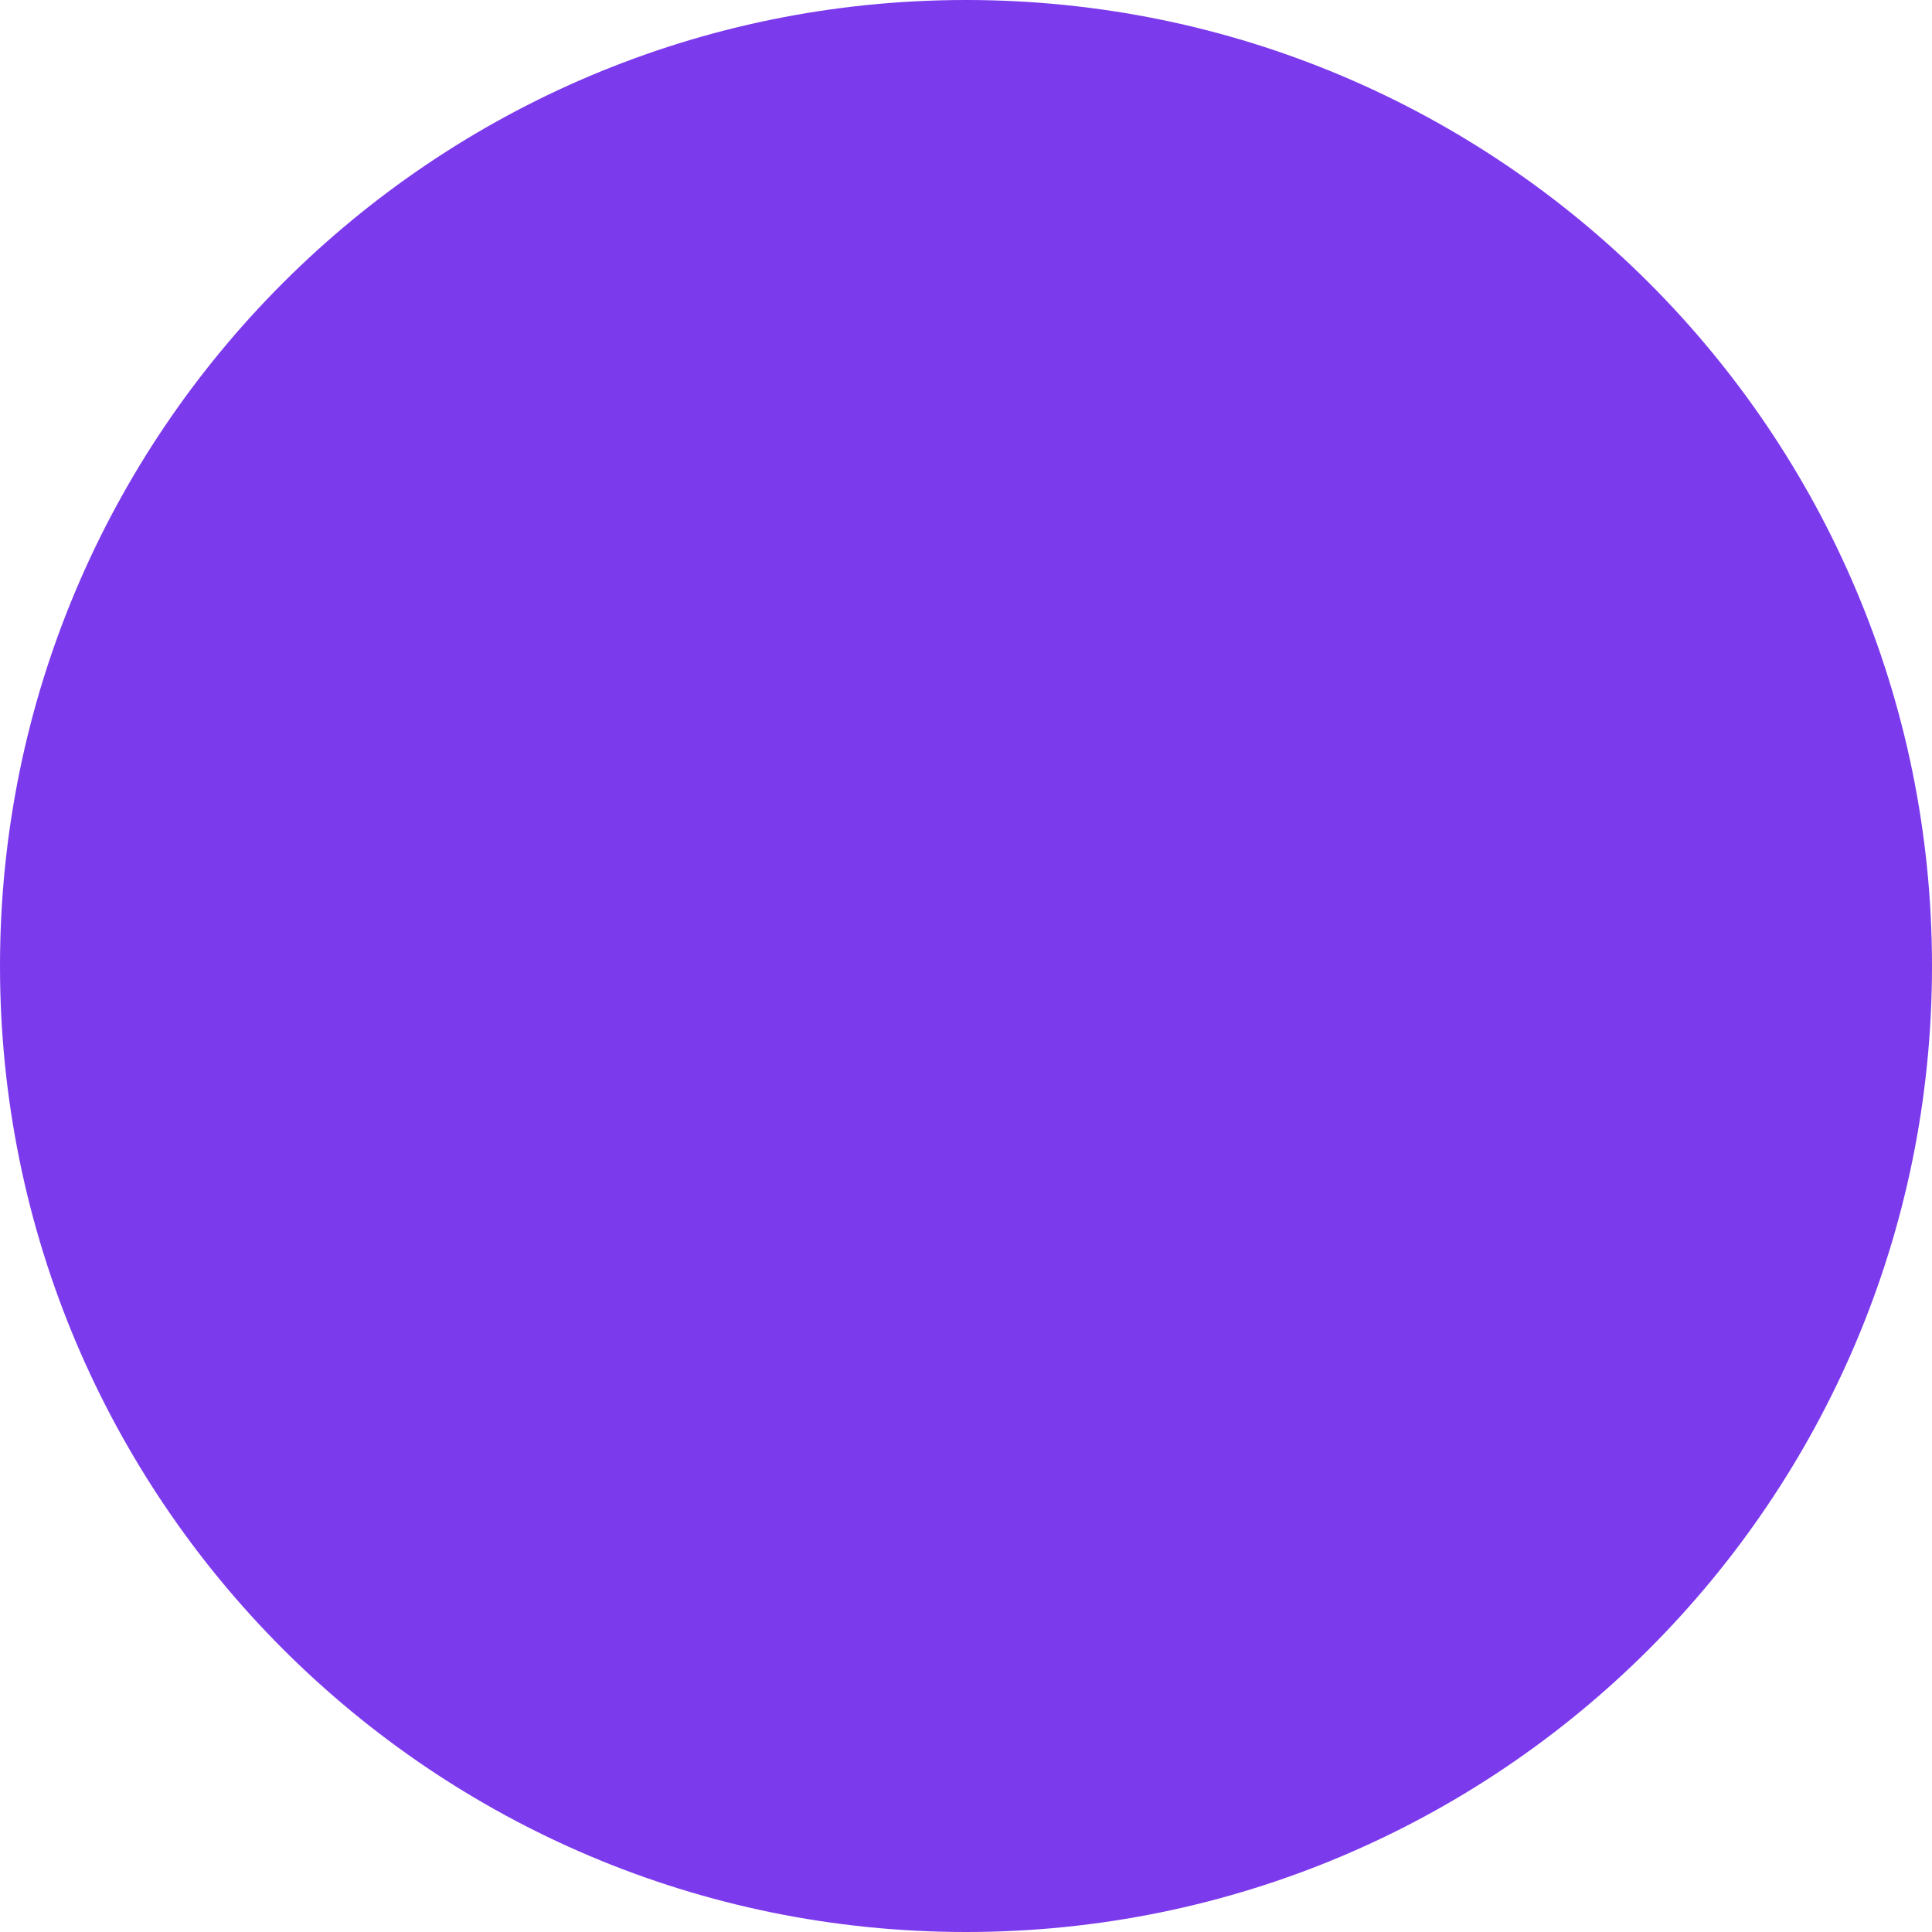
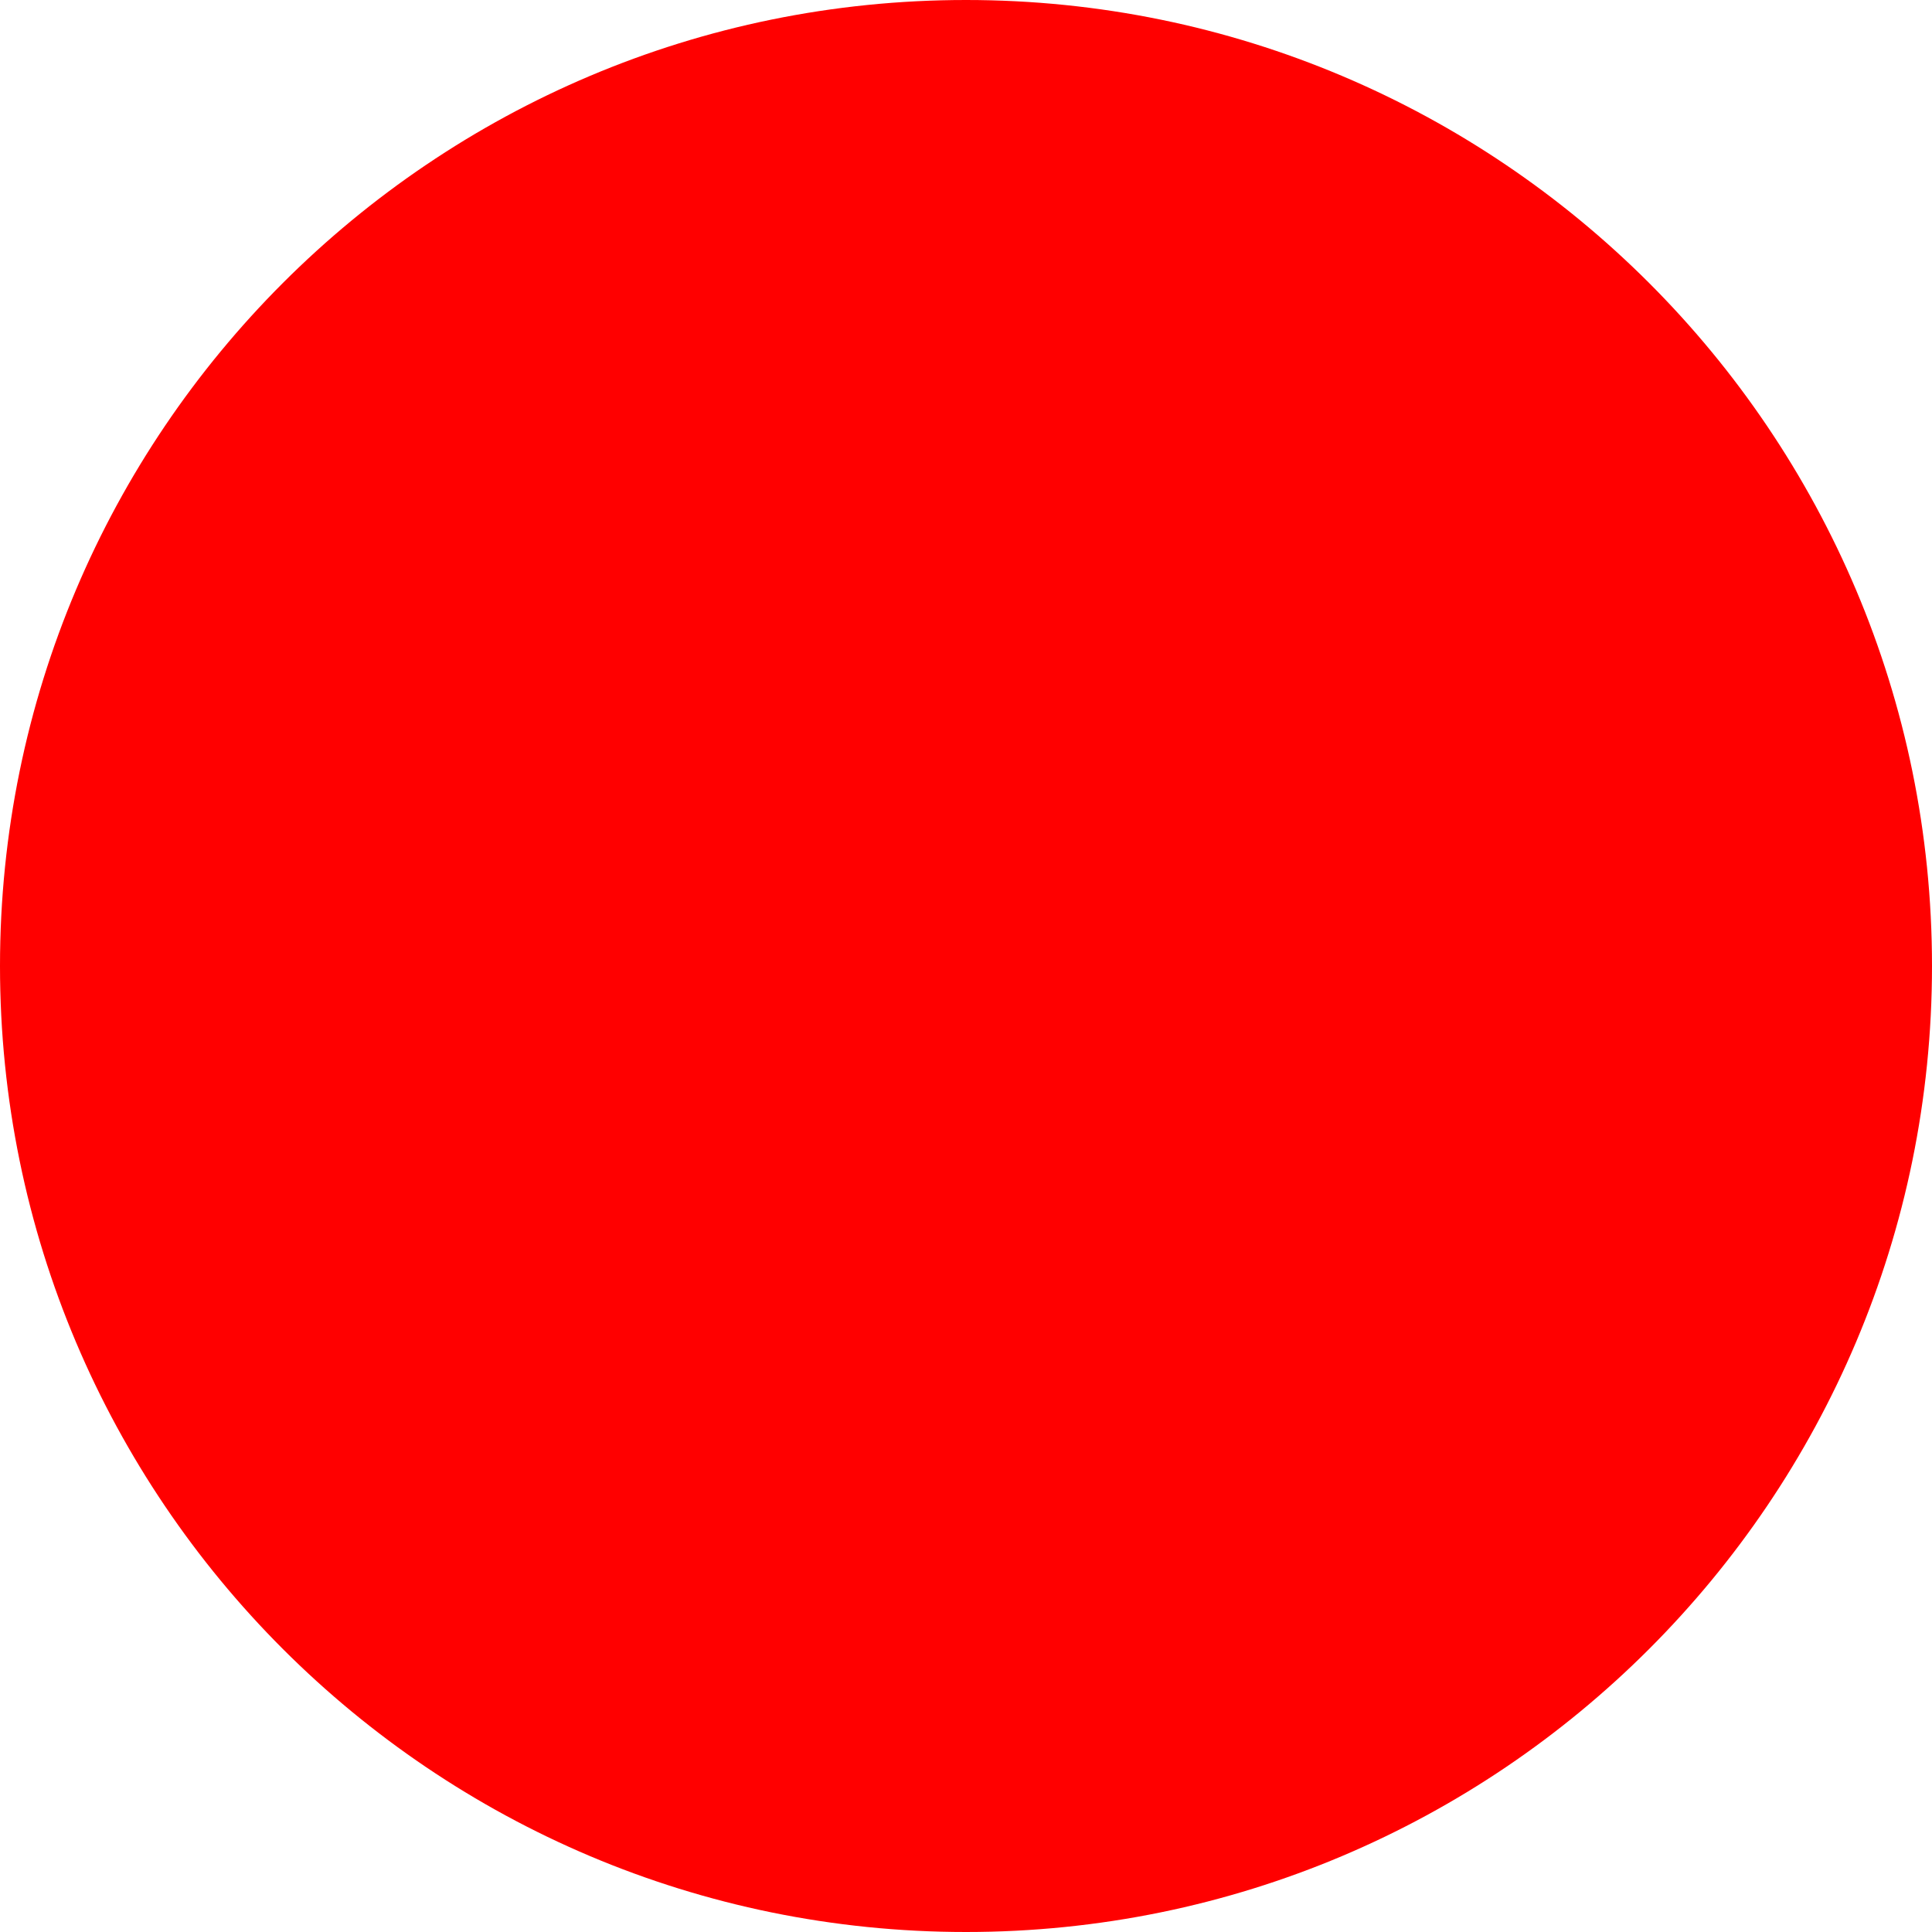
<svg xmlns="http://www.w3.org/2000/svg" width="10" height="10" viewBox="0 0 24 24">
-   <circle cx="12" cy="12" r="12" fill="#7c3aed" />
+   <circle cx="12" cy="12" r="12" fill="red" />
</svg>
